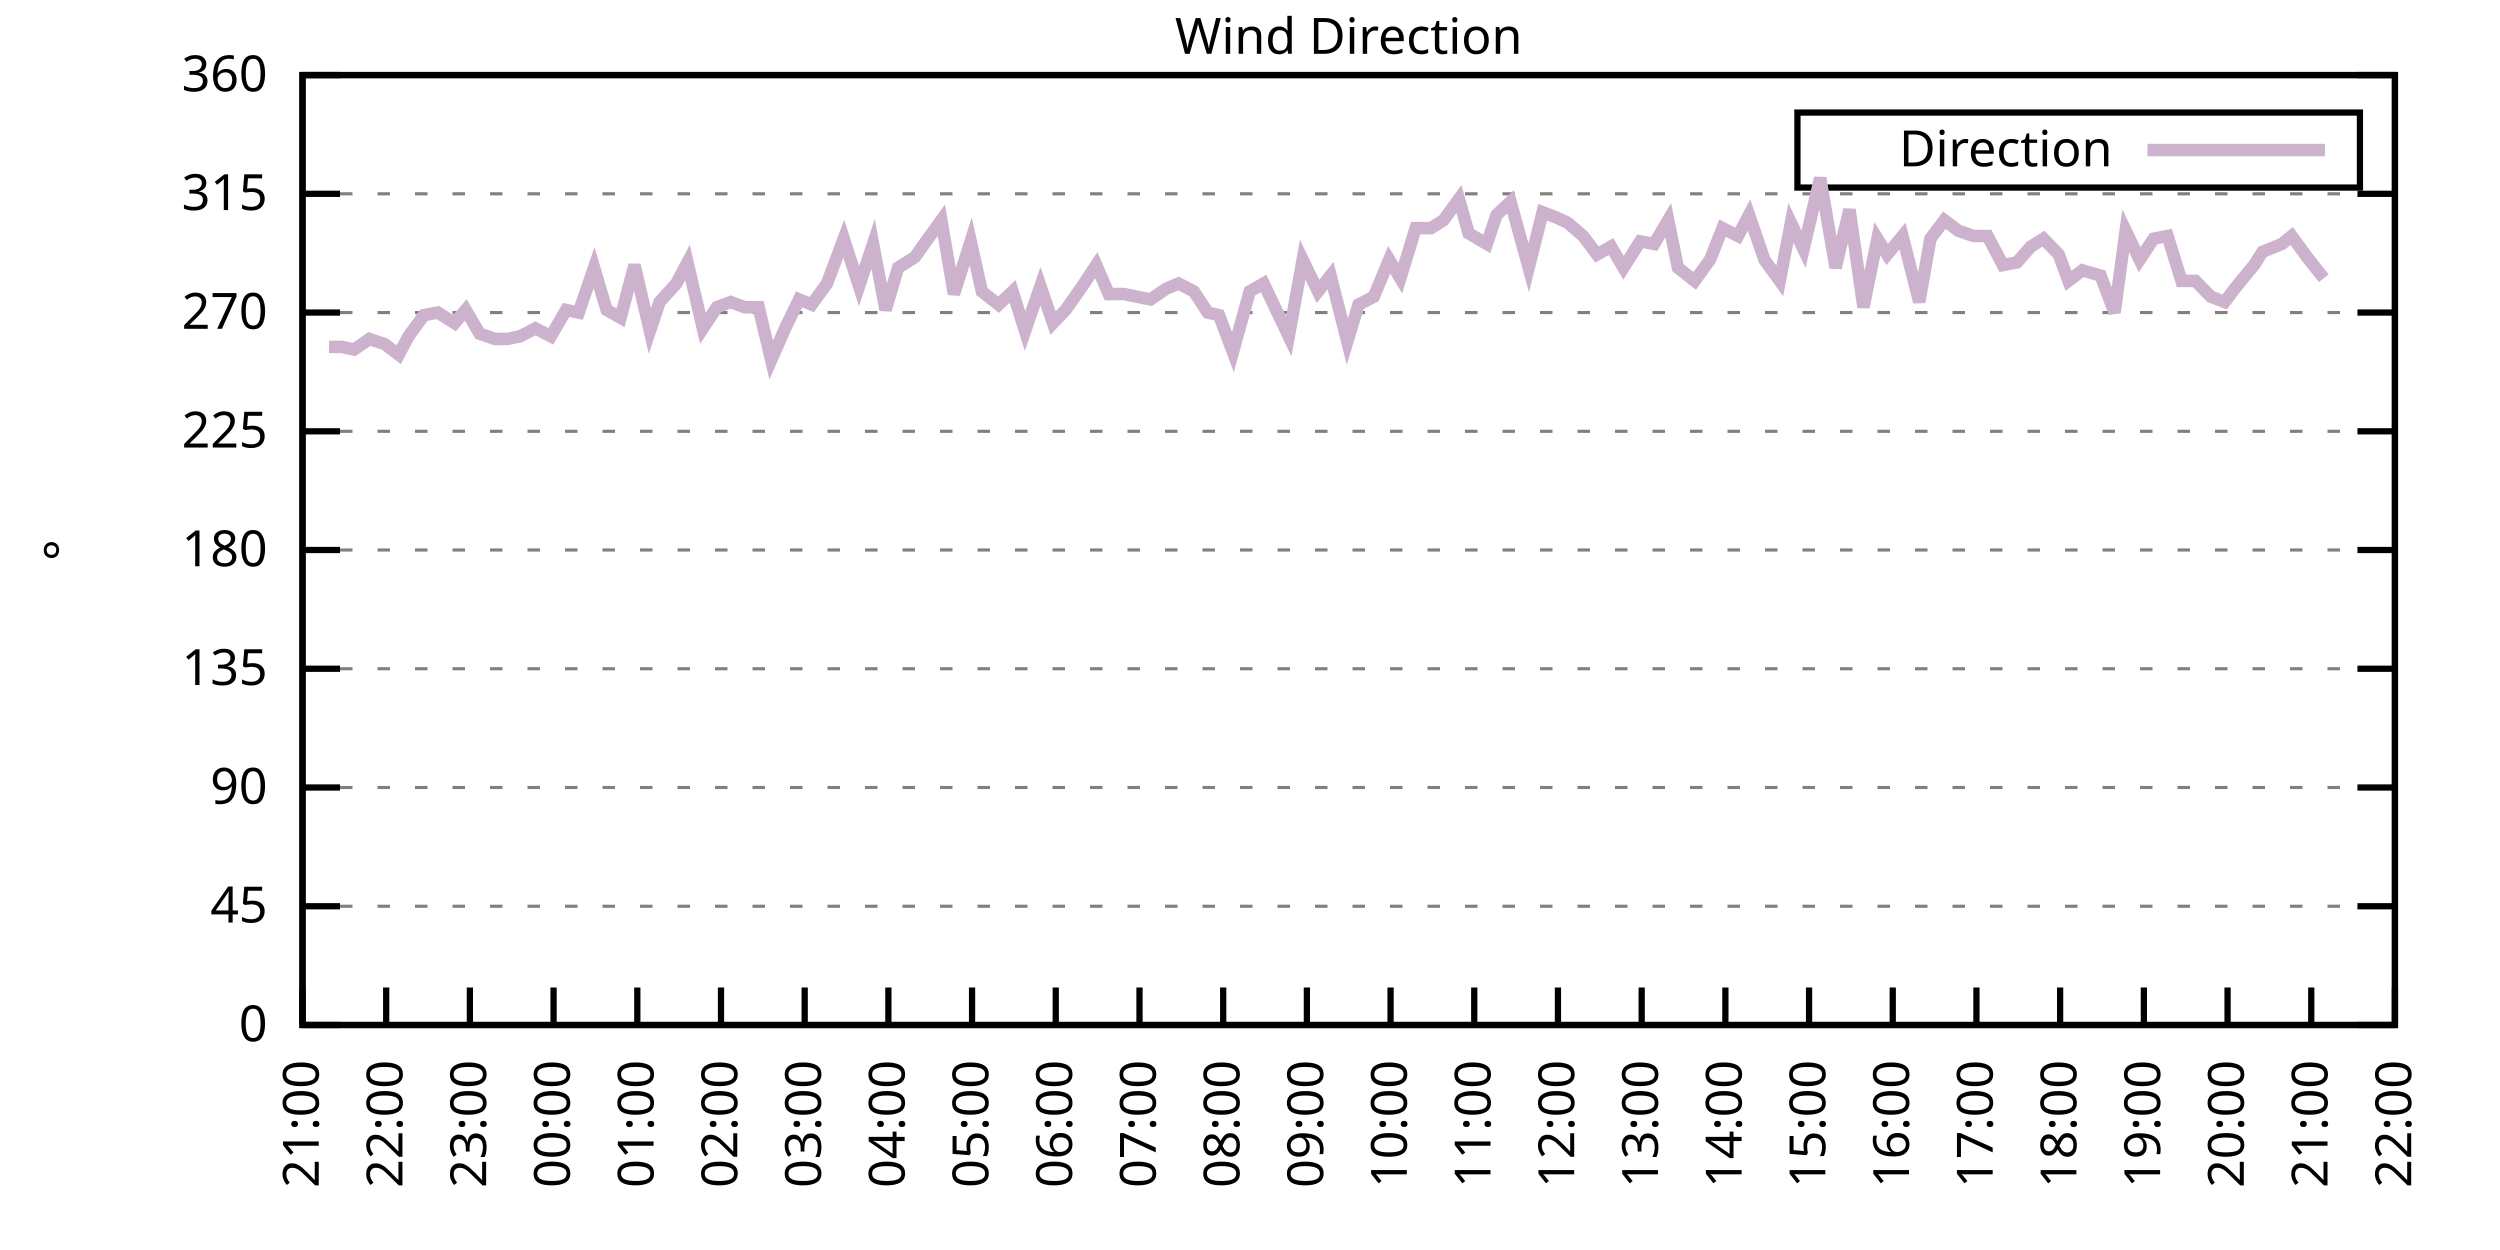
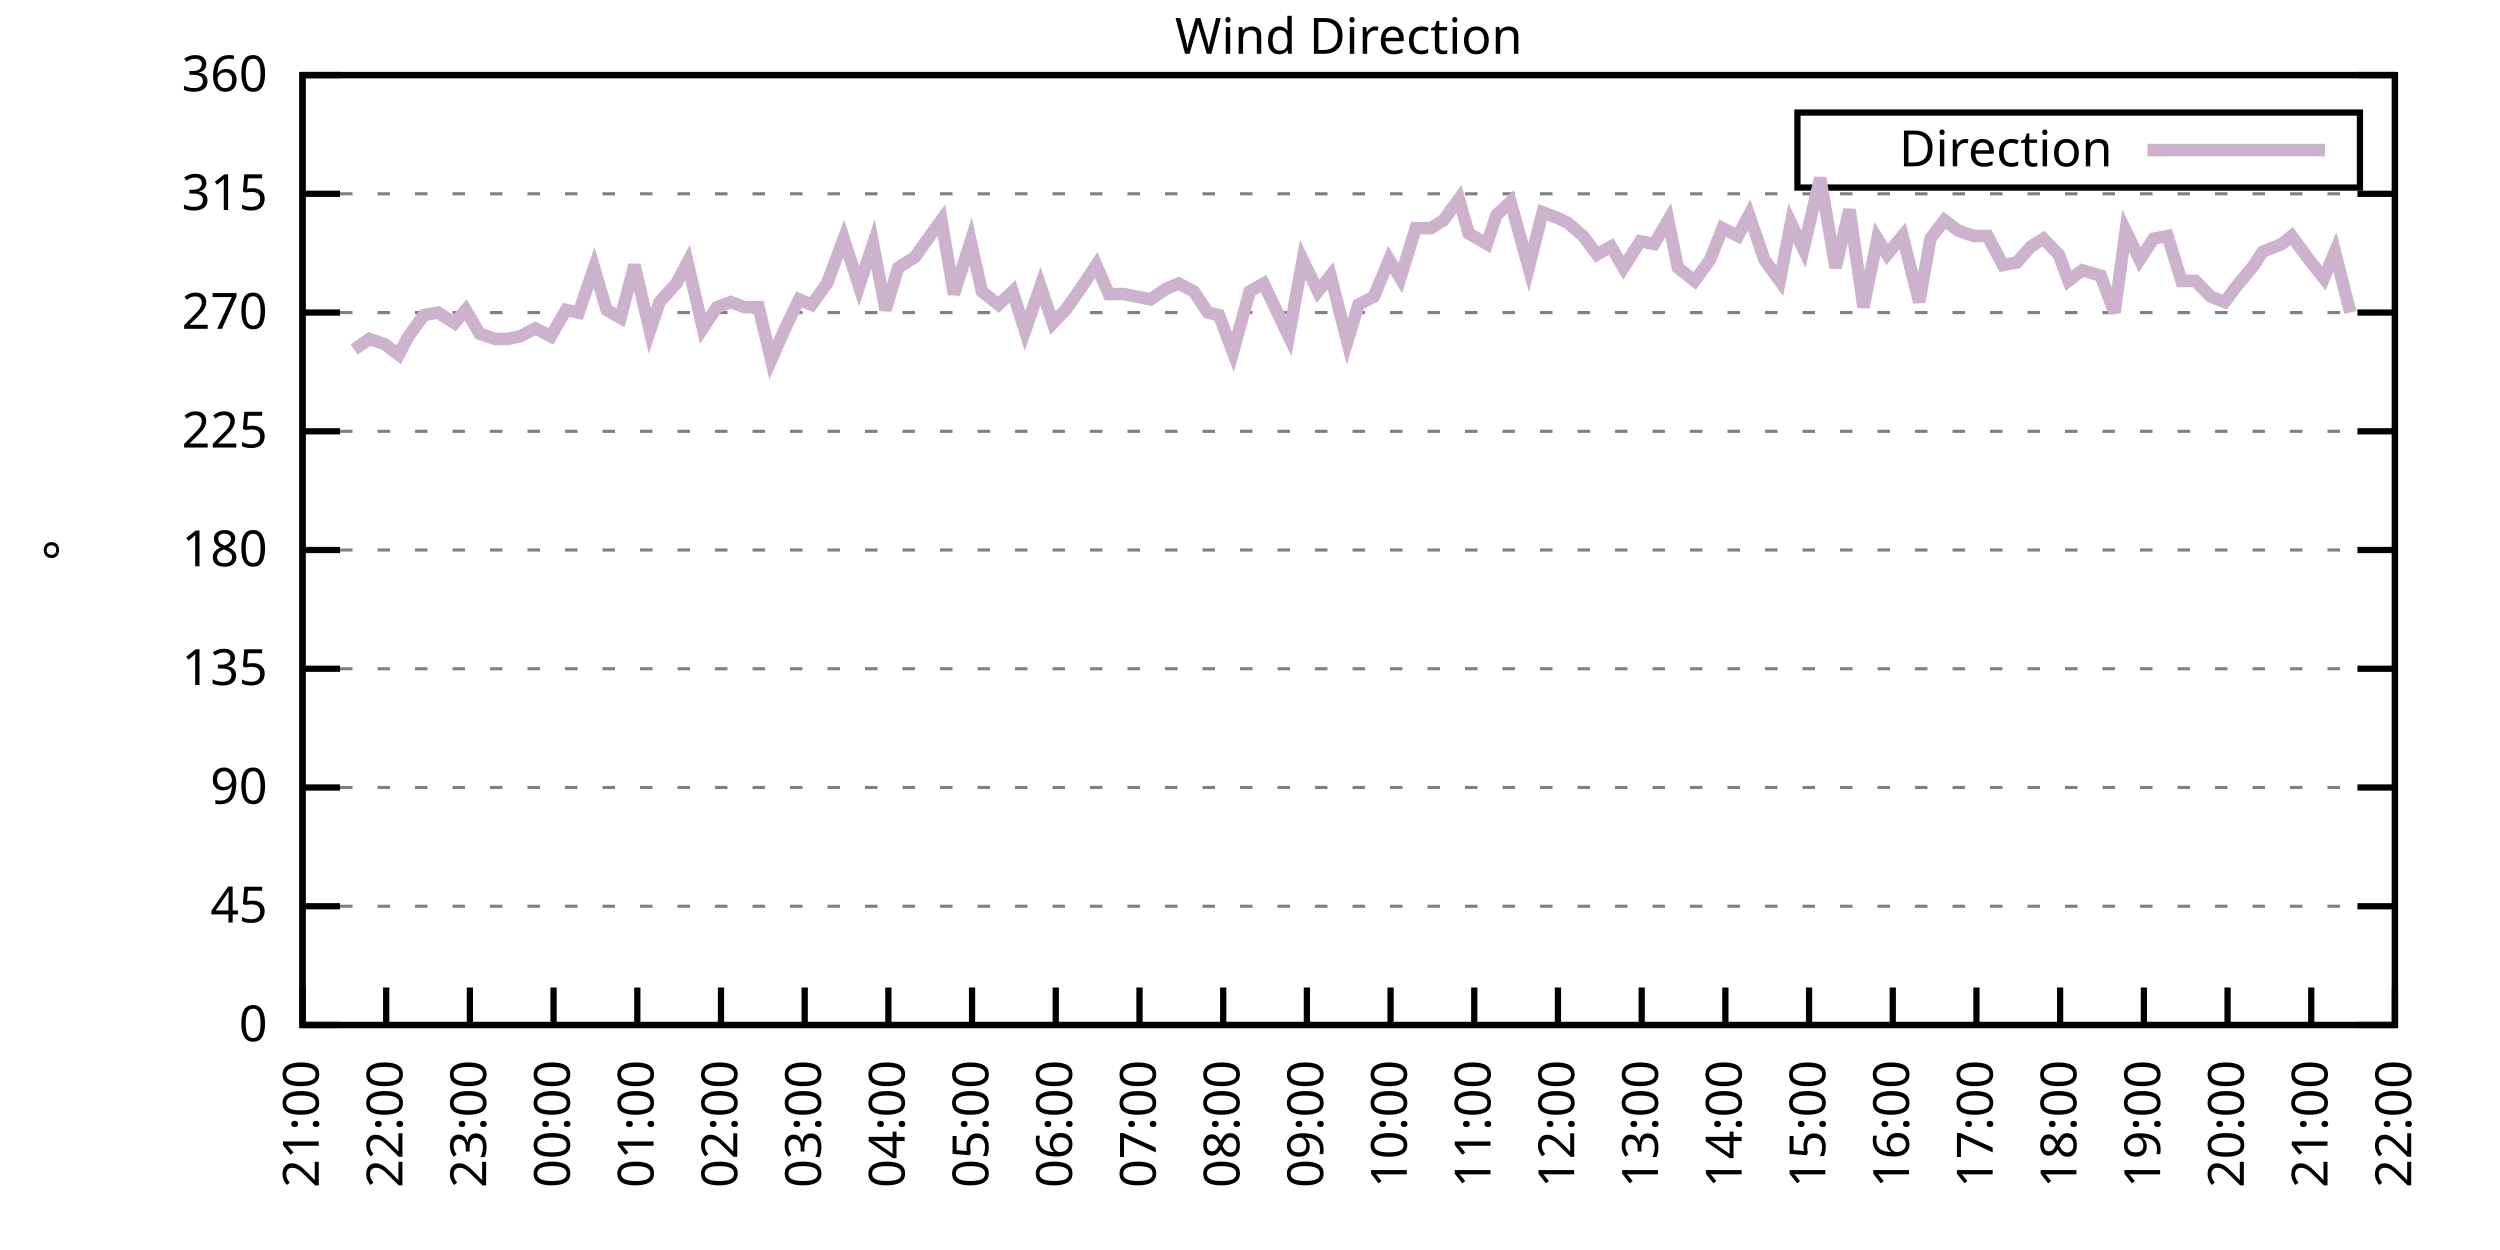
<svg xmlns="http://www.w3.org/2000/svg" xmlns:xlink="http://www.w3.org/1999/xlink" width="400" height="200" viewBox="0 0 400 200">
  <g id="gnuplot_canvas">
    <rect x="0" y="0" width="400" height="200" fill="none" />
    <defs>
      <circle id="gpDot" r="0.5" stroke-width="0.5" stroke="currentColor" />
      <path id="gpPt0" stroke-width="0.333" stroke="currentColor" d="M-1,0 h2 M0,-1 v2" />
      <path id="gpPt1" stroke-width="0.333" stroke="currentColor" d="M-1,-1 L1,1 M1,-1 L-1,1" />
      <path id="gpPt2" stroke-width="0.333" stroke="currentColor" d="M-1,0 L1,0 M0,-1 L0,1 M-1,-1 L1,1 M-1,1 L1,-1" />
      <rect id="gpPt3" stroke-width="0.333" stroke="currentColor" x="-1" y="-1" width="2" height="2" />
      <rect id="gpPt4" stroke-width="0.333" stroke="currentColor" fill="currentColor" x="-1" y="-1" width="2" height="2" />
      <circle id="gpPt5" stroke-width="0.333" stroke="currentColor" cx="0" cy="0" r="1" />
      <use xlink:href="#gpPt5" id="gpPt6" fill="currentColor" stroke="none" />
      <path id="gpPt7" stroke-width="0.333" stroke="currentColor" d="M0,-1.33 L-1.33,0.67 L1.33,0.67 z" />
      <use xlink:href="#gpPt7" id="gpPt8" fill="currentColor" stroke="none" />
      <use xlink:href="#gpPt7" id="gpPt9" stroke="currentColor" transform="rotate(180)" />
      <use xlink:href="#gpPt9" id="gpPt10" fill="currentColor" stroke="none" />
      <use xlink:href="#gpPt3" id="gpPt11" stroke="currentColor" transform="rotate(45)" />
      <use xlink:href="#gpPt11" id="gpPt12" fill="currentColor" stroke="none" />
      <path id="gpPt13" stroke-width="0.333" stroke="currentColor" d="M0,1.330 L1.265,0.411 L0.782,-1.067 L-0.782,-1.076 L-1.265,0.411 z" />
      <use xlink:href="#gpPt13" id="gpPt14" fill="currentColor" stroke="none" />
      <filter id="textbox" filterUnits="objectBoundingBox" x="0" y="0" height="1" width="1">
        <feFlood flood-color="white" flood-opacity="1" result="bgnd" />
        <feComposite in="SourceGraphic" in2="bgnd" operator="atop" />
      </filter>
      <filter id="greybox" filterUnits="objectBoundingBox" x="0" y="0" height="1" width="1">
        <feFlood flood-color="lightgrey" flood-opacity="1" result="grey" />
        <feComposite in="SourceGraphic" in2="grey" operator="atop" />
      </filter>
    </defs>
    <g fill="none" color="white" stroke="currentColor" stroke-width="1.00" stroke-linecap="butt" stroke-linejoin="miter">
</g>
    <g fill="none" color="black" stroke="currentColor" stroke-width="1.00" stroke-linecap="butt" stroke-linejoin="miter">
      <g stroke="none" shape-rendering="crispEdges">
        <polygon fill="rgb(255, 255, 255)" points="48.40,164.00 383.18,164.00 383.18,12.02 48.40,12.02 " />
      </g>
    </g>
    <g fill="none" color="black" stroke="currentColor" stroke-width="1.00" stroke-linecap="butt" stroke-linejoin="miter">
</g>
    <g fill="none" color="black" stroke="black" stroke-width="0.50" stroke-linecap="butt" stroke-linejoin="miter">
</g>
    <g fill="none" color="gray" stroke="currentColor" stroke-width="0.50" stroke-linecap="butt" stroke-linejoin="miter">
      <path stroke="gray" stroke-dasharray="2,4" class="gridline" d="M48.40,164.00 L383.19,164.00  " />
    </g>
    <g fill="none" color="gray" stroke="gray" stroke-width="1.00" stroke-linecap="butt" stroke-linejoin="miter">
</g>
    <g fill="none" color="black" stroke="currentColor" stroke-width="1.00" stroke-linecap="butt" stroke-linejoin="miter">
      <path stroke="black" d="M48.40,164.00 L54.40,164.00 M383.19,164.00 L377.19,164.00  " />
      <g transform="translate(42.80,166.60)" stroke="none" fill="black" font-family="Sans" font-size="8.00" text-anchor="end">
        <text>
          <tspan font-family="Sans"> 0</tspan>
        </text>
      </g>
    </g>
    <g fill="none" color="black" stroke="currentColor" stroke-width="1.00" stroke-linecap="butt" stroke-linejoin="miter">
</g>
    <g fill="none" color="black" stroke="black" stroke-width="0.50" stroke-linecap="butt" stroke-linejoin="miter">
</g>
    <g fill="none" color="gray" stroke="currentColor" stroke-width="0.50" stroke-linecap="butt" stroke-linejoin="miter">
      <path stroke="gray" stroke-dasharray="2,4" class="gridline" d="M48.40,145.00 L383.19,145.00  " />
    </g>
    <g fill="none" color="gray" stroke="gray" stroke-width="1.00" stroke-linecap="butt" stroke-linejoin="miter">
</g>
    <g fill="none" color="black" stroke="currentColor" stroke-width="1.00" stroke-linecap="butt" stroke-linejoin="miter">
      <path stroke="black" d="M48.40,145.00 L54.40,145.00 M383.19,145.00 L377.19,145.00  " />
      <g transform="translate(42.80,147.60)" stroke="none" fill="black" font-family="Sans" font-size="8.00" text-anchor="end">
        <text>
          <tspan font-family="Sans"> 45</tspan>
        </text>
      </g>
    </g>
    <g fill="none" color="black" stroke="currentColor" stroke-width="1.00" stroke-linecap="butt" stroke-linejoin="miter">
</g>
    <g fill="none" color="black" stroke="black" stroke-width="0.50" stroke-linecap="butt" stroke-linejoin="miter">
</g>
    <g fill="none" color="gray" stroke="currentColor" stroke-width="0.50" stroke-linecap="butt" stroke-linejoin="miter">
      <path stroke="gray" stroke-dasharray="2,4" class="gridline" d="M48.40,126.00 L383.19,126.00  " />
    </g>
    <g fill="none" color="gray" stroke="gray" stroke-width="1.00" stroke-linecap="butt" stroke-linejoin="miter">
</g>
    <g fill="none" color="black" stroke="currentColor" stroke-width="1.00" stroke-linecap="butt" stroke-linejoin="miter">
      <path stroke="black" d="M48.40,126.00 L54.40,126.00 M383.19,126.00 L377.19,126.00  " />
      <g transform="translate(42.80,128.60)" stroke="none" fill="black" font-family="Sans" font-size="8.00" text-anchor="end">
        <text>
          <tspan font-family="Sans"> 90</tspan>
        </text>
      </g>
    </g>
    <g fill="none" color="black" stroke="currentColor" stroke-width="1.00" stroke-linecap="butt" stroke-linejoin="miter">
</g>
    <g fill="none" color="black" stroke="black" stroke-width="0.50" stroke-linecap="butt" stroke-linejoin="miter">
</g>
    <g fill="none" color="gray" stroke="currentColor" stroke-width="0.50" stroke-linecap="butt" stroke-linejoin="miter">
      <path stroke="gray" stroke-dasharray="2,4" class="gridline" d="M48.40,107.00 L383.19,107.00  " />
    </g>
    <g fill="none" color="gray" stroke="gray" stroke-width="1.00" stroke-linecap="butt" stroke-linejoin="miter">
</g>
    <g fill="none" color="black" stroke="currentColor" stroke-width="1.00" stroke-linecap="butt" stroke-linejoin="miter">
      <path stroke="black" d="M48.40,107.00 L54.40,107.00 M383.19,107.00 L377.19,107.00  " />
      <g transform="translate(42.80,109.60)" stroke="none" fill="black" font-family="Sans" font-size="8.00" text-anchor="end">
        <text>
          <tspan font-family="Sans"> 135</tspan>
        </text>
      </g>
    </g>
    <g fill="none" color="black" stroke="currentColor" stroke-width="1.00" stroke-linecap="butt" stroke-linejoin="miter">
</g>
    <g fill="none" color="black" stroke="black" stroke-width="0.50" stroke-linecap="butt" stroke-linejoin="miter">
</g>
    <g fill="none" color="gray" stroke="currentColor" stroke-width="0.50" stroke-linecap="butt" stroke-linejoin="miter">
      <path stroke="gray" stroke-dasharray="2,4" class="gridline" d="M48.40,88.00 L383.19,88.00  " />
    </g>
    <g fill="none" color="gray" stroke="gray" stroke-width="1.00" stroke-linecap="butt" stroke-linejoin="miter">
</g>
    <g fill="none" color="black" stroke="currentColor" stroke-width="1.00" stroke-linecap="butt" stroke-linejoin="miter">
      <path stroke="black" d="M48.40,88.00 L54.40,88.00 M383.19,88.00 L377.19,88.00  " />
      <g transform="translate(42.80,90.60)" stroke="none" fill="black" font-family="Sans" font-size="8.00" text-anchor="end">
        <text>
          <tspan font-family="Sans"> 180</tspan>
        </text>
      </g>
    </g>
    <g fill="none" color="black" stroke="currentColor" stroke-width="1.00" stroke-linecap="butt" stroke-linejoin="miter">
</g>
    <g fill="none" color="black" stroke="black" stroke-width="0.50" stroke-linecap="butt" stroke-linejoin="miter">
</g>
    <g fill="none" color="gray" stroke="currentColor" stroke-width="0.50" stroke-linecap="butt" stroke-linejoin="miter">
      <path stroke="gray" stroke-dasharray="2,4" class="gridline" d="M48.40,69.01 L383.19,69.01  " />
    </g>
    <g fill="none" color="gray" stroke="gray" stroke-width="1.00" stroke-linecap="butt" stroke-linejoin="miter">
</g>
    <g fill="none" color="black" stroke="currentColor" stroke-width="1.00" stroke-linecap="butt" stroke-linejoin="miter">
      <path stroke="black" d="M48.40,69.01 L54.40,69.01 M383.19,69.01 L377.19,69.01  " />
      <g transform="translate(42.80,71.61)" stroke="none" fill="black" font-family="Sans" font-size="8.00" text-anchor="end">
        <text>
          <tspan font-family="Sans"> 225</tspan>
        </text>
      </g>
    </g>
    <g fill="none" color="black" stroke="currentColor" stroke-width="1.00" stroke-linecap="butt" stroke-linejoin="miter">
</g>
    <g fill="none" color="black" stroke="black" stroke-width="0.50" stroke-linecap="butt" stroke-linejoin="miter">
</g>
    <g fill="none" color="gray" stroke="currentColor" stroke-width="0.50" stroke-linecap="butt" stroke-linejoin="miter">
      <path stroke="gray" stroke-dasharray="2,4" class="gridline" d="M48.40,50.01 L383.19,50.01  " />
    </g>
    <g fill="none" color="gray" stroke="gray" stroke-width="1.00" stroke-linecap="butt" stroke-linejoin="miter">
</g>
    <g fill="none" color="black" stroke="currentColor" stroke-width="1.00" stroke-linecap="butt" stroke-linejoin="miter">
      <path stroke="black" d="M48.40,50.01 L54.40,50.01 M383.19,50.01 L377.19,50.01  " />
      <g transform="translate(42.80,52.61)" stroke="none" fill="black" font-family="Sans" font-size="8.00" text-anchor="end">
        <text>
          <tspan font-family="Sans"> 270</tspan>
        </text>
      </g>
    </g>
    <g fill="none" color="black" stroke="currentColor" stroke-width="1.00" stroke-linecap="butt" stroke-linejoin="miter">
</g>
    <g fill="none" color="black" stroke="black" stroke-width="0.50" stroke-linecap="butt" stroke-linejoin="miter">
</g>
    <g fill="none" color="gray" stroke="currentColor" stroke-width="0.50" stroke-linecap="butt" stroke-linejoin="miter">
      <path stroke="gray" stroke-dasharray="2,4" class="gridline" d="M48.40,31.01 L383.19,31.01  " />
    </g>
    <g fill="none" color="gray" stroke="gray" stroke-width="1.00" stroke-linecap="butt" stroke-linejoin="miter">
</g>
    <g fill="none" color="black" stroke="currentColor" stroke-width="1.00" stroke-linecap="butt" stroke-linejoin="miter">
      <path stroke="black" d="M48.40,31.01 L54.40,31.01 M383.19,31.01 L377.19,31.01  " />
      <g transform="translate(42.80,33.61)" stroke="none" fill="black" font-family="Sans" font-size="8.00" text-anchor="end">
        <text>
          <tspan font-family="Sans"> 315</tspan>
        </text>
      </g>
    </g>
    <g fill="none" color="black" stroke="currentColor" stroke-width="1.00" stroke-linecap="butt" stroke-linejoin="miter">
</g>
    <g fill="none" color="black" stroke="black" stroke-width="0.50" stroke-linecap="butt" stroke-linejoin="miter">
</g>
    <g fill="none" color="gray" stroke="currentColor" stroke-width="0.50" stroke-linecap="butt" stroke-linejoin="miter">
      <path stroke="gray" stroke-dasharray="2,4" class="gridline" d="M48.40,12.01 L383.19,12.01  " />
    </g>
    <g fill="none" color="gray" stroke="gray" stroke-width="1.00" stroke-linecap="butt" stroke-linejoin="miter">
</g>
    <g fill="none" color="black" stroke="currentColor" stroke-width="1.00" stroke-linecap="butt" stroke-linejoin="miter">
      <path stroke="black" d="M48.40,12.01 L54.40,12.01 M383.19,12.01 L377.19,12.01  " />
      <g transform="translate(42.80,14.61)" stroke="none" fill="black" font-family="Sans" font-size="8.00" text-anchor="end">
        <text>
          <tspan font-family="Sans"> 360</tspan>
        </text>
      </g>
    </g>
    <g fill="none" color="black" stroke="currentColor" stroke-width="1.00" stroke-linecap="butt" stroke-linejoin="miter">
      <path stroke="black" d="M48.40,164.00 L48.40,158.00  " />
      <g transform="translate(51.00,169.60) rotate(270.00)" stroke="none" fill="black" font-family="Sans" font-size="8.00" text-anchor="end">
        <text>
          <tspan font-family="Sans">21:00</tspan>
        </text>
      </g>
    </g>
    <g fill="none" color="black" stroke="currentColor" stroke-width="1.00" stroke-linecap="butt" stroke-linejoin="miter">
      <path stroke="black" d="M61.79,164.00 L61.79,158.00  " />
      <g transform="translate(64.39,169.60) rotate(270.00)" stroke="none" fill="black" font-family="Sans" font-size="8.00" text-anchor="end">
        <text>
          <tspan font-family="Sans">22:00</tspan>
        </text>
      </g>
    </g>
    <g fill="none" color="black" stroke="currentColor" stroke-width="1.00" stroke-linecap="butt" stroke-linejoin="miter">
      <path stroke="black" d="M75.18,164.00 L75.18,158.00  " />
      <g transform="translate(77.78,169.60) rotate(270.00)" stroke="none" fill="black" font-family="Sans" font-size="8.00" text-anchor="end">
        <text>
          <tspan font-family="Sans">23:00</tspan>
        </text>
      </g>
    </g>
    <g fill="none" color="black" stroke="currentColor" stroke-width="1.00" stroke-linecap="butt" stroke-linejoin="miter">
      <path stroke="black" d="M88.57,164.00 L88.57,158.00  " />
      <g transform="translate(91.17,169.60) rotate(270.00)" stroke="none" fill="black" font-family="Sans" font-size="8.00" text-anchor="end">
        <text>
          <tspan font-family="Sans">00:00</tspan>
        </text>
      </g>
    </g>
    <g fill="none" color="black" stroke="currentColor" stroke-width="1.00" stroke-linecap="butt" stroke-linejoin="miter">
      <path stroke="black" d="M101.97,164.00 L101.97,158.00  " />
      <g transform="translate(104.57,169.60) rotate(270.00)" stroke="none" fill="black" font-family="Sans" font-size="8.00" text-anchor="end">
        <text>
          <tspan font-family="Sans">01:00</tspan>
        </text>
      </g>
    </g>
    <g fill="none" color="black" stroke="currentColor" stroke-width="1.00" stroke-linecap="butt" stroke-linejoin="miter">
      <path stroke="black" d="M115.36,164.00 L115.36,158.00  " />
      <g transform="translate(117.96,169.60) rotate(270.00)" stroke="none" fill="black" font-family="Sans" font-size="8.00" text-anchor="end">
        <text>
          <tspan font-family="Sans">02:00</tspan>
        </text>
      </g>
    </g>
    <g fill="none" color="black" stroke="currentColor" stroke-width="1.00" stroke-linecap="butt" stroke-linejoin="miter">
      <path stroke="black" d="M128.75,164.00 L128.75,158.00  " />
      <g transform="translate(131.35,169.60) rotate(270.00)" stroke="none" fill="black" font-family="Sans" font-size="8.00" text-anchor="end">
        <text>
          <tspan font-family="Sans">03:00</tspan>
        </text>
      </g>
    </g>
    <g fill="none" color="black" stroke="currentColor" stroke-width="1.00" stroke-linecap="butt" stroke-linejoin="miter">
      <path stroke="black" d="M142.14,164.00 L142.14,158.00  " />
      <g transform="translate(144.74,169.60) rotate(270.00)" stroke="none" fill="black" font-family="Sans" font-size="8.00" text-anchor="end">
        <text>
          <tspan font-family="Sans">04:00</tspan>
        </text>
      </g>
    </g>
    <g fill="none" color="black" stroke="currentColor" stroke-width="1.00" stroke-linecap="butt" stroke-linejoin="miter">
      <path stroke="black" d="M155.53,164.00 L155.53,158.00  " />
      <g transform="translate(158.13,169.60) rotate(270.00)" stroke="none" fill="black" font-family="Sans" font-size="8.00" text-anchor="end">
        <text>
          <tspan font-family="Sans">05:00</tspan>
        </text>
      </g>
    </g>
    <g fill="none" color="black" stroke="currentColor" stroke-width="1.00" stroke-linecap="butt" stroke-linejoin="miter">
      <path stroke="black" d="M168.92,164.00 L168.92,158.00  " />
      <g transform="translate(171.52,169.60) rotate(270.00)" stroke="none" fill="black" font-family="Sans" font-size="8.00" text-anchor="end">
        <text>
          <tspan font-family="Sans">06:00</tspan>
        </text>
      </g>
    </g>
    <g fill="none" color="black" stroke="currentColor" stroke-width="1.00" stroke-linecap="butt" stroke-linejoin="miter">
      <path stroke="black" d="M182.32,164.00 L182.32,158.00  " />
      <g transform="translate(184.92,169.60) rotate(270.00)" stroke="none" fill="black" font-family="Sans" font-size="8.00" text-anchor="end">
        <text>
          <tspan font-family="Sans">07:00</tspan>
        </text>
      </g>
    </g>
    <g fill="none" color="black" stroke="currentColor" stroke-width="1.00" stroke-linecap="butt" stroke-linejoin="miter">
      <path stroke="black" d="M195.71,164.00 L195.71,158.00  " />
      <g transform="translate(198.31,169.60) rotate(270.00)" stroke="none" fill="black" font-family="Sans" font-size="8.00" text-anchor="end">
        <text>
          <tspan font-family="Sans">08:00</tspan>
        </text>
      </g>
    </g>
    <g fill="none" color="black" stroke="currentColor" stroke-width="1.00" stroke-linecap="butt" stroke-linejoin="miter">
      <path stroke="black" d="M209.10,164.00 L209.10,158.00  " />
      <g transform="translate(211.70,169.60) rotate(270.00)" stroke="none" fill="black" font-family="Sans" font-size="8.00" text-anchor="end">
        <text>
          <tspan font-family="Sans">09:00</tspan>
        </text>
      </g>
    </g>
    <g fill="none" color="black" stroke="currentColor" stroke-width="1.00" stroke-linecap="butt" stroke-linejoin="miter">
      <path stroke="black" d="M222.49,164.00 L222.49,158.00  " />
      <g transform="translate(225.09,169.60) rotate(270.00)" stroke="none" fill="black" font-family="Sans" font-size="8.00" text-anchor="end">
        <text>
          <tspan font-family="Sans">10:00</tspan>
        </text>
      </g>
    </g>
    <g fill="none" color="black" stroke="currentColor" stroke-width="1.00" stroke-linecap="butt" stroke-linejoin="miter">
      <path stroke="black" d="M235.88,164.00 L235.88,158.00  " />
      <g transform="translate(238.48,169.60) rotate(270.00)" stroke="none" fill="black" font-family="Sans" font-size="8.00" text-anchor="end">
        <text>
          <tspan font-family="Sans">11:00</tspan>
        </text>
      </g>
    </g>
    <g fill="none" color="black" stroke="currentColor" stroke-width="1.00" stroke-linecap="butt" stroke-linejoin="miter">
      <path stroke="black" d="M249.27,164.00 L249.27,158.00  " />
      <g transform="translate(251.87,169.60) rotate(270.00)" stroke="none" fill="black" font-family="Sans" font-size="8.00" text-anchor="end">
        <text>
          <tspan font-family="Sans">12:00</tspan>
        </text>
      </g>
    </g>
    <g fill="none" color="black" stroke="currentColor" stroke-width="1.00" stroke-linecap="butt" stroke-linejoin="miter">
      <path stroke="black" d="M262.67,164.00 L262.67,158.00  " />
      <g transform="translate(265.27,169.60) rotate(270.00)" stroke="none" fill="black" font-family="Sans" font-size="8.00" text-anchor="end">
        <text>
          <tspan font-family="Sans">13:00</tspan>
        </text>
      </g>
    </g>
    <g fill="none" color="black" stroke="currentColor" stroke-width="1.00" stroke-linecap="butt" stroke-linejoin="miter">
      <path stroke="black" d="M276.06,164.00 L276.06,158.00  " />
      <g transform="translate(278.66,169.60) rotate(270.00)" stroke="none" fill="black" font-family="Sans" font-size="8.00" text-anchor="end">
        <text>
          <tspan font-family="Sans">14:00</tspan>
        </text>
      </g>
    </g>
    <g fill="none" color="black" stroke="currentColor" stroke-width="1.00" stroke-linecap="butt" stroke-linejoin="miter">
      <path stroke="black" d="M289.45,164.00 L289.45,158.00  " />
      <g transform="translate(292.05,169.60) rotate(270.00)" stroke="none" fill="black" font-family="Sans" font-size="8.00" text-anchor="end">
        <text>
          <tspan font-family="Sans">15:00</tspan>
        </text>
      </g>
    </g>
    <g fill="none" color="black" stroke="currentColor" stroke-width="1.00" stroke-linecap="butt" stroke-linejoin="miter">
      <path stroke="black" d="M302.84,164.00 L302.84,158.00  " />
      <g transform="translate(305.44,169.60) rotate(270.00)" stroke="none" fill="black" font-family="Sans" font-size="8.00" text-anchor="end">
        <text>
          <tspan font-family="Sans">16:00</tspan>
        </text>
      </g>
    </g>
    <g fill="none" color="black" stroke="currentColor" stroke-width="1.00" stroke-linecap="butt" stroke-linejoin="miter">
      <path stroke="black" d="M316.23,164.00 L316.23,158.00  " />
      <g transform="translate(318.83,169.60) rotate(270.00)" stroke="none" fill="black" font-family="Sans" font-size="8.00" text-anchor="end">
        <text>
          <tspan font-family="Sans">17:00</tspan>
        </text>
      </g>
    </g>
    <g fill="none" color="black" stroke="currentColor" stroke-width="1.00" stroke-linecap="butt" stroke-linejoin="miter">
      <path stroke="black" d="M329.62,164.00 L329.62,158.00  " />
      <g transform="translate(332.22,169.60) rotate(270.00)" stroke="none" fill="black" font-family="Sans" font-size="8.00" text-anchor="end">
        <text>
          <tspan font-family="Sans">18:00</tspan>
        </text>
      </g>
    </g>
    <g fill="none" color="black" stroke="currentColor" stroke-width="1.00" stroke-linecap="butt" stroke-linejoin="miter">
      <path stroke="black" d="M343.02,164.00 L343.02,158.00  " />
      <g transform="translate(345.62,169.60) rotate(270.00)" stroke="none" fill="black" font-family="Sans" font-size="8.00" text-anchor="end">
        <text>
          <tspan font-family="Sans">19:00</tspan>
        </text>
      </g>
    </g>
    <g fill="none" color="black" stroke="currentColor" stroke-width="1.00" stroke-linecap="butt" stroke-linejoin="miter">
      <path stroke="black" d="M356.41,164.00 L356.41,158.00  " />
      <g transform="translate(359.01,169.60) rotate(270.00)" stroke="none" fill="black" font-family="Sans" font-size="8.00" text-anchor="end">
        <text>
          <tspan font-family="Sans">20:00</tspan>
        </text>
      </g>
    </g>
    <g fill="none" color="black" stroke="currentColor" stroke-width="1.00" stroke-linecap="butt" stroke-linejoin="miter">
      <path stroke="black" d="M369.80,164.00 L369.80,158.00  " />
      <g transform="translate(372.40,169.60) rotate(270.00)" stroke="none" fill="black" font-family="Sans" font-size="8.00" text-anchor="end">
        <text>
          <tspan font-family="Sans">21:00</tspan>
        </text>
      </g>
    </g>
    <g fill="none" color="black" stroke="currentColor" stroke-width="1.00" stroke-linecap="butt" stroke-linejoin="miter">
      <path stroke="black" d="M383.19,164.00 L383.19,158.00  " />
      <g transform="translate(385.79,169.60) rotate(270.00)" stroke="none" fill="black" font-family="Sans" font-size="8.00" text-anchor="end">
        <text>
          <tspan font-family="Sans">22:00</tspan>
        </text>
      </g>
    </g>
    <g fill="none" color="black" stroke="currentColor" stroke-width="1.00" stroke-linecap="butt" stroke-linejoin="miter">
</g>
    <g fill="none" color="black" stroke="currentColor" stroke-width="1.00" stroke-linecap="butt" stroke-linejoin="miter">
      <path stroke="black" d="M48.40,12.01 L48.40,164.00 L383.19,164.00 L383.19,12.01 L48.40,12.01 Z  " />
    </g>
    <g fill="none" color="black" stroke="currentColor" stroke-width="1.00" stroke-linecap="butt" stroke-linejoin="miter">
</g>
    <g fill="none" color="black" stroke="currentColor" stroke-width="1.00" stroke-linecap="butt" stroke-linejoin="miter">
      <path stroke="black" d="M287.59,30.01 L287.59,18.01 L377.59,18.01 L377.59,30.01 L287.59,30.01 Z  " />
    </g>
    <g id="Wind_direction_plot_1">
      <g fill="none" color="white" stroke="black" stroke-width="2.00" stroke-linecap="butt" stroke-linejoin="miter">
</g>
      <g fill="none" color="black" stroke="currentColor" stroke-width="2.00" stroke-linecap="butt" stroke-linejoin="miter">
        <g transform="translate(337.99,26.61)" stroke="none" fill="black" font-family="Sans" font-size="8.00" text-anchor="end">
          <text>
            <tspan font-family="Sans">Direction</tspan>
          </text>
        </g>
      </g>
      <g fill="none" color="black" stroke="currentColor" stroke-width="2.00" stroke-linecap="butt" stroke-linejoin="miter">
-         <path stroke="rgb(204, 178, 204)" d="M343.59,24.01 L371.99,24.01 M52.64,55.50 L54.65,55.50 L56.66,55.92 L59.11,54.23 L61.57,55.07 L63.80,56.76   L65.36,53.81 L67.82,50.43 L70.05,50.01 L72.73,51.70 L74.51,49.59 L76.75,53.39 L79.20,54.23 L81.21,54.23   L83.22,53.81 L85.67,52.54 L88.13,53.81 L90.58,49.59 L92.59,50.01 L95.05,42.83 L97.06,49.59 L99.29,50.85   L101.52,42.41 L103.98,52.96 L105.54,48.32 L108.22,45.36 L110.00,41.99 L112.46,52.54 L114.69,49.16 L116.92,48.32   L119.15,49.16 L121.38,49.16 L123.39,57.61 L125.62,52.54 L127.86,47.90 L129.87,48.74 L132.32,45.36 L135.00,38.19   L137.45,45.79 L139.69,39.03 L141.69,49.59 L143.70,42.83 L146.38,41.14 L148.17,38.61 L150.62,35.23 L152.63,47.05   L155.31,38.61 L157.10,46.63 L159.77,48.74 L162.01,46.63 L164.01,52.96 L166.47,45.79 L168.48,51.70 L170.49,49.59   L173.17,45.79 L175.40,42.41 L177.41,47.05 L179.86,47.05 L181.87,47.47 L184.10,47.90 L186.56,46.21 L188.57,45.36   L191.02,46.63 L193.25,50.01 L195.04,50.43 L197.27,56.34 L199.95,46.63 L202.18,45.36 L204.19,49.59 L206.20,53.81   L208.43,41.56 L210.88,46.63 L212.89,44.10 L215.57,54.65 L217.36,48.74 L219.81,47.47 L222.27,41.56 L224.05,44.52   L226.51,36.50 L228.96,36.50 L230.97,35.23 L233.43,31.85 L234.99,37.34 L237.89,39.03 L239.45,34.39 L241.69,32.28   L244.59,42.83 L246.82,33.96 L249.05,34.81 L250.84,35.65 L253.29,37.76 L255.52,40.72 L257.76,39.45 L259.76,42.83   L262.44,38.61 L264.67,39.03 L266.91,35.23 L268.47,42.83 L271.15,44.94 L273.60,41.56 L275.61,36.50 L278.07,37.76   L279.85,34.39 L282.31,41.56 L284.76,44.94 L286.55,35.65 L288.56,39.87 L291.23,28.48 L293.69,42.83 L295.92,33.54   L298.15,49.16 L300.39,38.19 L301.95,40.72 L304.40,37.76 L307.08,48.32 L308.87,38.19 L311.10,35.23 L313.33,36.92   L315.79,37.76 L318.02,37.76 L320.47,42.41 L322.70,41.99 L324.94,39.45 L326.95,38.19 L329.40,40.72 L330.96,44.94   L333.19,43.25 L336.10,44.10 L338.33,50.01 L340.11,36.92 L342.35,41.56 L344.58,38.19 L346.81,37.76 L349.04,44.94   L351.27,44.94 L353.73,47.47 L355.96,48.32 L357.52,46.21 L360.65,42.41 L361.99,40.30 L365.11,39.03 L366.67,37.76   L369.13,41.14 L371.81,44.52  " />
+         <path stroke="rgb(204, 178, 204)" d="M343.59,24.01 L371.99,24.01 M56.66,55.92 L59.11,54.23 L61.57,55.07 L63.80,56.76 L65.36,53.81 L67.82,50.43   L70.05,50.01 L72.73,51.70 L74.51,49.59 L76.75,53.39 L79.20,54.23 L81.21,54.23 L83.22,53.81 L85.67,52.54   L88.13,53.81 L90.58,49.59 L92.59,50.01 L95.05,42.83 L97.06,49.59 L99.29,50.85 L101.52,42.41 L103.98,52.96   L105.54,48.32 L108.22,45.36 L110.00,41.99 L112.46,52.54 L114.69,49.16 L116.92,48.32 L119.15,49.16 L121.38,49.16   L123.39,57.61 L125.62,52.54 L127.86,47.90 L129.87,48.74 L132.32,45.36 L135.00,38.19 L137.45,45.79 L139.69,39.03   L141.69,49.59 L143.70,42.83 L146.38,41.14 L148.17,38.61 L150.62,35.23 L152.63,47.05 L155.31,38.61 L157.10,46.63   L159.77,48.74 L162.01,46.63 L164.01,52.96 L166.47,45.79 L168.48,51.70 L170.49,49.59 L173.17,45.79 L175.40,42.41   L177.41,47.05 L179.86,47.05 L181.87,47.47 L184.10,47.90 L186.56,46.21 L188.57,45.36 L191.02,46.63 L193.25,50.01   L195.04,50.43 L197.27,56.34 L199.95,46.63 L202.18,45.36 L204.19,49.59 L206.20,53.81 L208.43,41.56 L210.88,46.63   L212.89,44.10 L215.57,54.65 L217.36,48.74 L219.81,47.47 L222.27,41.56 L224.05,44.52 L226.51,36.50 L228.96,36.50   L230.97,35.23 L233.43,31.85 L234.99,37.34 L237.89,39.03 L239.45,34.39 L241.69,32.28 L244.59,42.83 L246.82,33.96   L249.05,34.81 L250.84,35.65 L253.29,37.76 L255.52,40.72 L257.76,39.45 L259.76,42.83 L262.44,38.61 L264.67,39.03   L266.91,35.23 L268.47,42.83 L271.15,44.94 L273.60,41.56 L275.61,36.50 L278.07,37.76 L279.85,34.39 L282.31,41.56   L284.76,44.94 L286.55,35.65 L288.56,39.87 L291.23,28.48 L293.69,42.83 L295.92,33.54 L298.15,49.16 L300.39,38.19   L301.95,40.72 L304.40,37.76 L307.08,48.32 L308.87,38.19 L311.10,35.23 L313.33,36.92 L315.79,37.76 L318.02,37.76   L320.47,42.41 L322.70,41.99 L324.94,39.45 L326.95,38.19 L329.40,40.72 L330.96,44.94 L333.19,43.25 L336.10,44.10   L338.33,50.01 L340.11,36.92 L342.35,41.56 L344.58,38.19 L346.81,37.76 L349.04,44.94 L351.27,44.94 L353.73,47.47   L355.96,48.32 L357.52,46.21 L360.65,42.41 L361.99,40.30 L365.11,39.03 L366.67,37.76 L369.13,41.14 L371.81,44.52   L373.59,40.30 L376.05,50.01  " />
      </g>
    </g>
    <g fill="none" color="black" stroke="currentColor" stroke-width="2.00" stroke-linecap="butt" stroke-linejoin="miter">
</g>
    <g fill="none" color="black" stroke="black" stroke-width="1.00" stroke-linecap="butt" stroke-linejoin="miter">
</g>
    <g fill="none" color="black" stroke="currentColor" stroke-width="1.00" stroke-linecap="butt" stroke-linejoin="miter">
      <path stroke="black" d="M48.40,12.01 L48.40,164.00 L383.19,164.00 L383.19,12.01 L48.40,12.01 Z  " />
      <g transform="translate(12.80,88.01) rotate(270.00)" stroke="none" fill="black" font-family="Sans" font-size="8.00" text-anchor="middle">
        <text>
          <tspan font-family="Sans">°</tspan>
        </text>
      </g>
    </g>
    <g fill="none" color="black" stroke="currentColor" stroke-width="1.00" stroke-linecap="butt" stroke-linejoin="miter">
</g>
    <g fill="none" color="black" stroke="currentColor" stroke-width="1.00" stroke-linecap="butt" stroke-linejoin="miter">
      <g transform="translate(215.79,8.61)" stroke="none" fill="black" font-family="Sans" font-size="8.00" text-anchor="middle">
        <text>
          <tspan font-family="Sans">Wind Direction</tspan>
        </text>
      </g>
    </g>
    <g fill="none" color="black" stroke="currentColor" stroke-width="1.00" stroke-linecap="butt" stroke-linejoin="miter">
</g>
  </g>
</svg>
